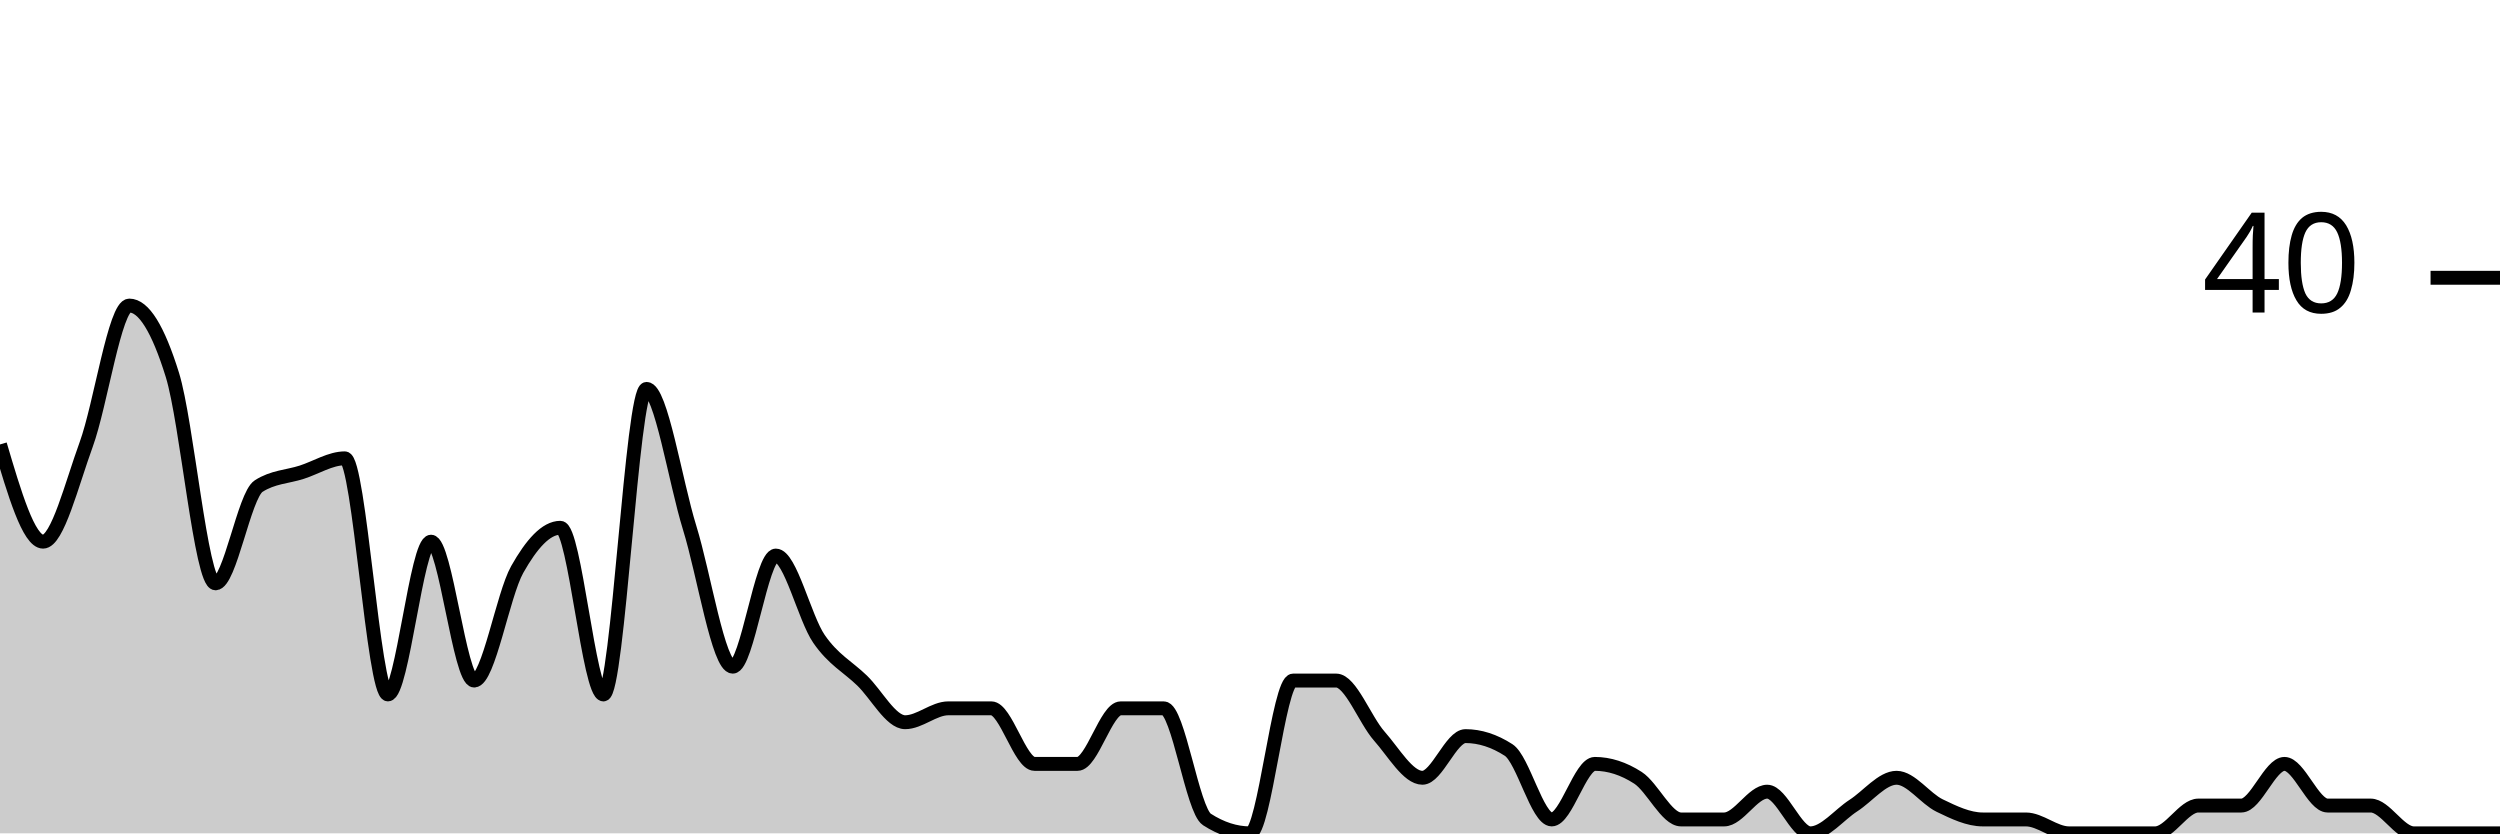
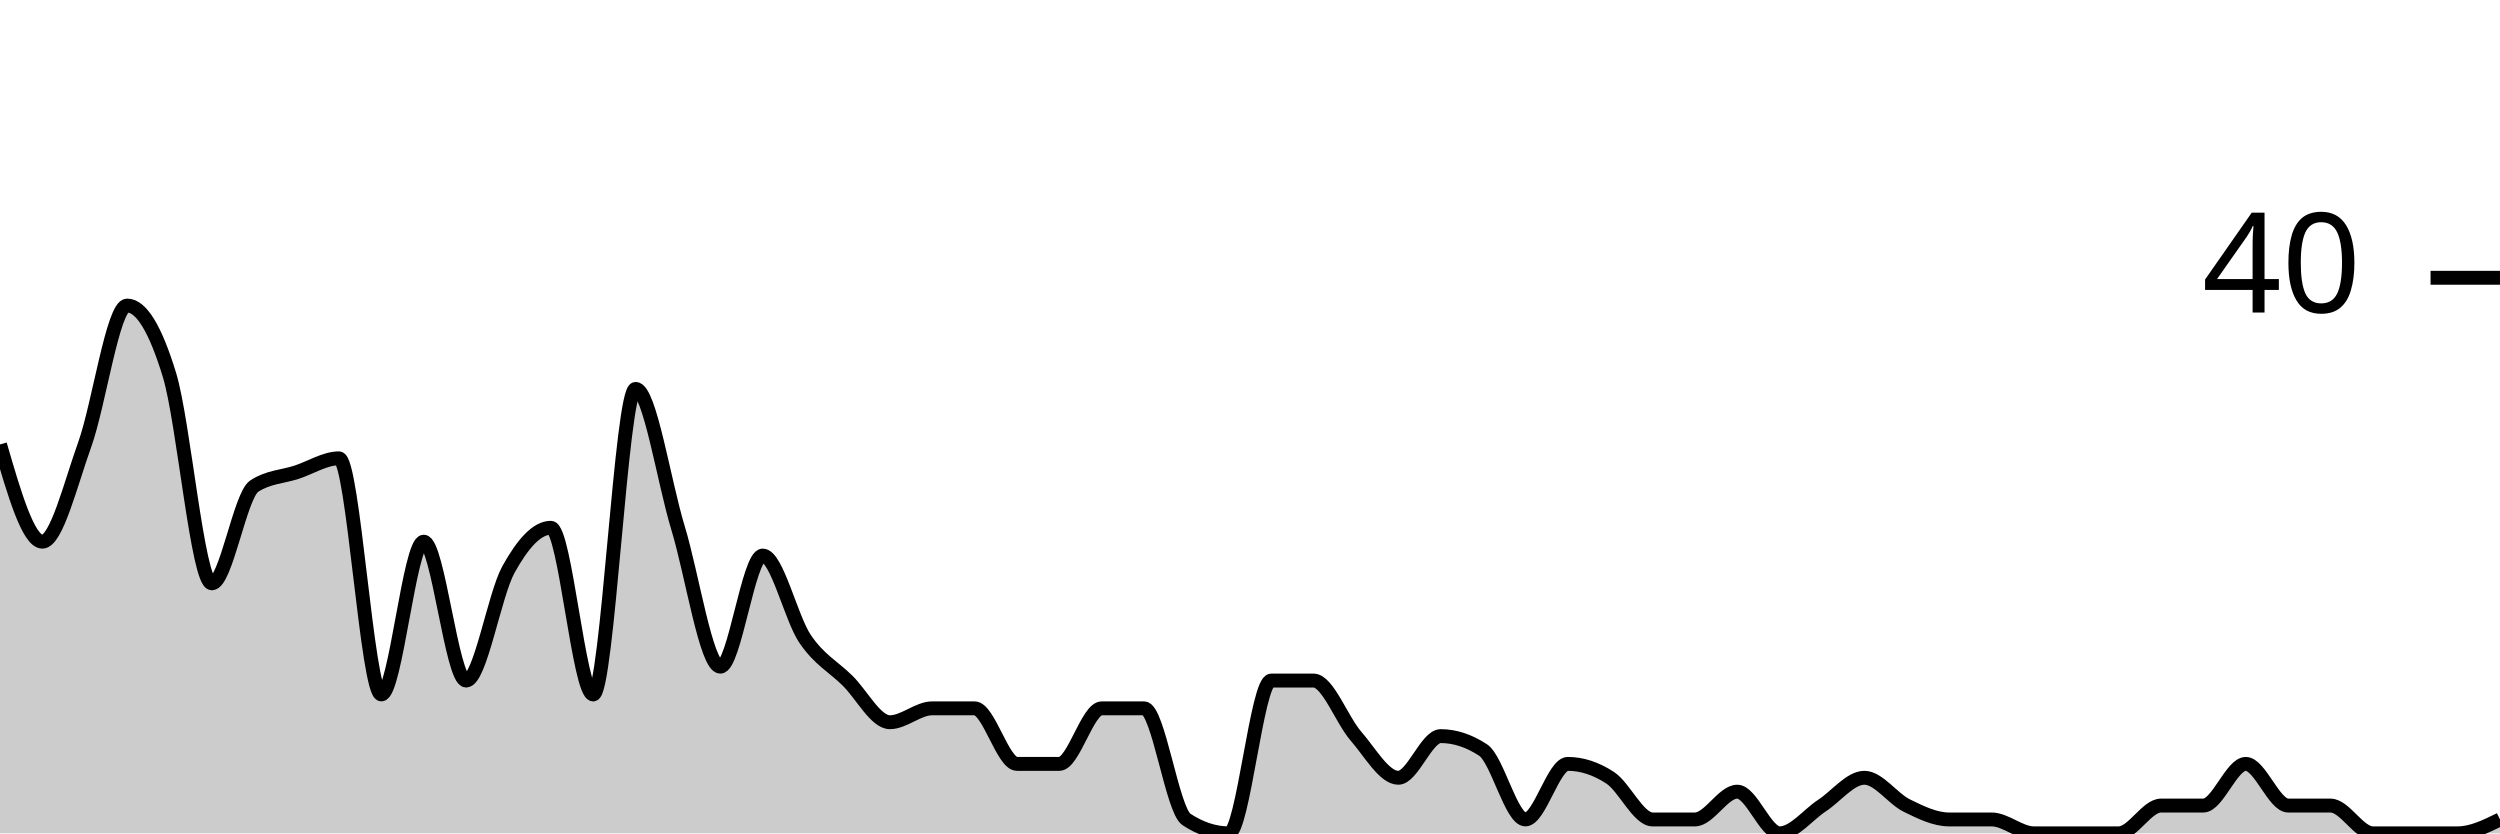
<svg xmlns="http://www.w3.org/2000/svg" viewBox="0 0 180 60">
  <g transform="translate(0,20)">
-     <path class="area" fill="rgba(0, 0, 0, 0.2)" d="M0,12C1.034,15.5,2.069,19,3.103,19C4.138,19,5.172,14.833,6.207,12C7.241,9.167,8.276,2,9.31,2C10.345,2,11.379,3.667,12.414,7C13.448,10.333,14.483,22,15.517,22C16.552,22,17.586,15.667,18.621,15C19.655,14.333,20.69,14.333,21.724,14C22.759,13.667,23.793,13,24.828,13C25.862,13,26.897,30,27.931,30C28.966,30,30,19,31.034,19C32.069,19,33.103,29,34.138,29C35.172,29,36.207,22.833,37.241,21C38.276,19.167,39.31,18,40.345,18C41.379,18,42.414,30,43.448,30C44.483,30,45.517,8,46.552,8C47.586,8,48.621,14.667,49.655,18C50.69,21.333,51.724,28,52.759,28C53.793,28,54.828,20,55.862,20C56.897,20,57.931,24.5,58.966,26C60,27.5,61.034,28,62.069,29C63.103,30,64.138,32,65.172,32C66.207,32,67.241,31,68.276,31C69.31,31,70.345,31,71.379,31C72.414,31,73.448,35,74.483,35C75.517,35,76.552,35,77.586,35C78.621,35,79.655,31,80.69,31C81.724,31,82.759,31,83.793,31C84.828,31,85.862,38.333,86.897,39C87.931,39.667,88.966,40,90,40C91.034,40,92.069,29,93.103,29C94.138,29,95.172,29,96.207,29C97.241,29,98.276,31.833,99.31,33C100.345,34.167,101.379,36,102.414,36C103.448,36,104.483,33,105.517,33C106.552,33,107.586,33.333,108.621,34C109.655,34.667,110.69,39,111.724,39C112.759,39,113.793,35,114.828,35C115.862,35,116.897,35.333,117.931,36C118.966,36.667,120,39,121.034,39C122.069,39,123.103,39,124.138,39C125.172,39,126.207,37,127.241,37C128.276,37,129.31,40,130.345,40C131.379,40,132.414,38.667,133.448,38C134.483,37.333,135.517,36,136.552,36C137.586,36,138.621,37.5,139.655,38C140.69,38.5,141.724,39,142.759,39C143.793,39,144.828,39,145.862,39C146.897,39,147.931,40,148.966,40C150,40,151.034,40,152.069,40C153.103,40,154.138,40,155.172,40C156.207,40,157.241,38,158.276,38C159.31,38,160.345,38,161.379,38C162.414,38,163.448,35,164.483,35C165.517,35,166.552,38,167.586,38C168.621,38,169.655,38,170.69,38C171.724,38,172.759,40,173.793,40C174.828,40,175.862,40,176.897,40C177.931,40,178.966,40,180,40L180,40C178.966,40,177.931,40,176.897,40C175.862,40,174.828,40,173.793,40C172.759,40,171.724,40,170.69,40C169.655,40,168.621,40,167.586,40C166.552,40,165.517,40,164.483,40C163.448,40,162.414,40,161.379,40C160.345,40,159.31,40,158.276,40C157.241,40,156.207,40,155.172,40C154.138,40,153.103,40,152.069,40C151.034,40,150,40,148.966,40C147.931,40,146.897,40,145.862,40C144.828,40,143.793,40,142.759,40C141.724,40,140.69,40,139.655,40C138.621,40,137.586,40,136.552,40C135.517,40,134.483,40,133.448,40C132.414,40,131.379,40,130.345,40C129.31,40,128.276,40,127.241,40C126.207,40,125.172,40,124.138,40C123.103,40,122.069,40,121.034,40C120,40,118.966,40,117.931,40C116.897,40,115.862,40,114.828,40C113.793,40,112.759,40,111.724,40C110.69,40,109.655,40,108.621,40C107.586,40,106.552,40,105.517,40C104.483,40,103.448,40,102.414,40C101.379,40,100.345,40,99.31,40C98.276,40,97.241,40,96.207,40C95.172,40,94.138,40,93.103,40C92.069,40,91.034,40,90,40C88.966,40,87.931,40,86.897,40C85.862,40,84.828,40,83.793,40C82.759,40,81.724,40,80.69,40C79.655,40,78.621,40,77.586,40C76.552,40,75.517,40,74.483,40C73.448,40,72.414,40,71.379,40C70.345,40,69.31,40,68.276,40C67.241,40,66.207,40,65.172,40C64.138,40,63.103,40,62.069,40C61.034,40,60,40,58.966,40C57.931,40,56.897,40,55.862,40C54.828,40,53.793,40,52.759,40C51.724,40,50.69,40,49.655,40C48.621,40,47.586,40,46.552,40C45.517,40,44.483,40,43.448,40C42.414,40,41.379,40,40.345,40C39.31,40,38.276,40,37.241,40C36.207,40,35.172,40,34.138,40C33.103,40,32.069,40,31.034,40C30,40,28.966,40,27.931,40C26.897,40,25.862,40,24.828,40C23.793,40,22.759,40,21.724,40C20.69,40,19.655,40,18.621,40C17.586,40,16.552,40,15.517,40C14.483,40,13.448,40,12.414,40C11.379,40,10.345,40,9.31,40C8.276,40,7.241,40,6.207,40C5.172,40,4.138,40,3.103,40C2.069,40,1.034,40,0,40Z" />
-     <path class="line" stroke="black" fill="none" d="M0,12C1.034,15.5,2.069,19,3.103,19C4.138,19,5.172,14.833,6.207,12C7.241,9.167,8.276,2,9.31,2C10.345,2,11.379,3.667,12.414,7C13.448,10.333,14.483,22,15.517,22C16.552,22,17.586,15.667,18.621,15C19.655,14.333,20.69,14.333,21.724,14C22.759,13.667,23.793,13,24.828,13C25.862,13,26.897,30,27.931,30C28.966,30,30,19,31.034,19C32.069,19,33.103,29,34.138,29C35.172,29,36.207,22.833,37.241,21C38.276,19.167,39.31,18,40.345,18C41.379,18,42.414,30,43.448,30C44.483,30,45.517,8,46.552,8C47.586,8,48.621,14.667,49.655,18C50.69,21.333,51.724,28,52.759,28C53.793,28,54.828,20,55.862,20C56.897,20,57.931,24.5,58.966,26C60,27.5,61.034,28,62.069,29C63.103,30,64.138,32,65.172,32C66.207,32,67.241,31,68.276,31C69.31,31,70.345,31,71.379,31C72.414,31,73.448,35,74.483,35C75.517,35,76.552,35,77.586,35C78.621,35,79.655,31,80.69,31C81.724,31,82.759,31,83.793,31C84.828,31,85.862,38.333,86.897,39C87.931,39.667,88.966,40,90,40C91.034,40,92.069,29,93.103,29C94.138,29,95.172,29,96.207,29C97.241,29,98.276,31.833,99.31,33C100.345,34.167,101.379,36,102.414,36C103.448,36,104.483,33,105.517,33C106.552,33,107.586,33.333,108.621,34C109.655,34.667,110.69,39,111.724,39C112.759,39,113.793,35,114.828,35C115.862,35,116.897,35.333,117.931,36C118.966,36.667,120,39,121.034,39C122.069,39,123.103,39,124.138,39C125.172,39,126.207,37,127.241,37C128.276,37,129.31,40,130.345,40C131.379,40,132.414,38.667,133.448,38C134.483,37.333,135.517,36,136.552,36C137.586,36,138.621,37.5,139.655,38C140.69,38.5,141.724,39,142.759,39C143.793,39,144.828,39,145.862,39C146.897,39,147.931,40,148.966,40C150,40,151.034,40,152.069,40C153.103,40,154.138,40,155.172,40C156.207,40,157.241,38,158.276,38C159.31,38,160.345,38,161.379,38C162.414,38,163.448,35,164.483,35C165.517,35,166.552,38,167.586,38C168.621,38,169.655,38,170.69,38C171.724,38,172.759,40,173.793,40C174.828,40,175.862,40,176.897,40C177.931,40,178.966,40,180,40" />
+     <path class="area" fill="rgba(0, 0, 0, 0.2)" d="M0,12C1.017,15.5,2.034,19,3.051,19C4.068,19,5.085,14.833,6.102,12C7.119,9.167,8.136,2,9.153,2C10.169,2,11.186,3.667,12.203,7C13.22,10.333,14.237,22,15.254,22C16.271,22,17.288,15.667,18.305,15C19.322,14.333,20.339,14.333,21.356,14C22.373,13.667,23.39,13,24.407,13C25.424,13,26.441,30,27.458,30C28.475,30,29.492,19,30.508,19C31.525,19,32.542,29,33.559,29C34.576,29,35.593,22.833,36.61,21C37.627,19.167,38.644,18,39.661,18C40.678,18,41.695,30,42.712,30C43.729,30,44.746,8,45.763,8C46.78,8,47.797,14.667,48.814,18C49.831,21.333,50.847,28,51.864,28C52.881,28,53.898,20,54.915,20C55.932,20,56.949,24.5,57.966,26C58.983,27.5,60,28,61.017,29C62.034,30,63.051,32,64.068,32C65.085,32,66.102,31,67.119,31C68.136,31,69.153,31,70.169,31C71.186,31,72.203,35,73.22,35C74.237,35,75.254,35,76.271,35C77.288,35,78.305,31,79.322,31C80.339,31,81.356,31,82.373,31C83.39,31,84.407,38.333,85.424,39C86.441,39.667,87.458,40,88.475,40C89.492,40,90.508,29,91.525,29C92.542,29,93.559,29,94.576,29C95.593,29,96.61,31.833,97.627,33C98.644,34.167,99.661,36,100.678,36C101.695,36,102.712,33,103.729,33C104.746,33,105.763,33.333,106.78,34C107.797,34.667,108.814,39,109.831,39C110.847,39,111.864,35,112.881,35C113.898,35,114.915,35.333,115.932,36C116.949,36.667,117.966,39,118.983,39C120,39,121.017,39,122.034,39C123.051,39,124.068,37,125.085,37C126.102,37,127.119,40,128.136,40C129.153,40,130.169,38.667,131.186,38C132.203,37.333,133.22,36,134.237,36C135.254,36,136.271,37.5,137.288,38C138.305,38.5,139.322,39,140.339,39C141.356,39,142.373,39,143.39,39C144.407,39,145.424,40,146.441,40C147.458,40,148.475,40,149.492,40C150.508,40,151.525,40,152.542,40C153.559,40,154.576,38,155.593,38C156.61,38,157.627,38,158.644,38C159.661,38,160.678,35,161.695,35C162.712,35,163.729,38,164.746,38C165.763,38,166.78,38,167.797,38C168.814,38,169.831,40,170.847,40C171.864,40,172.881,40,173.898,40C174.915,40,175.932,40,176.949,40C177.966,40,178.983,39.5,180,39L180,40C178.983,40,177.966,40,176.949,40C175.932,40,174.915,40,173.898,40C172.881,40,171.864,40,170.847,40C169.831,40,168.814,40,167.797,40C166.78,40,165.763,40,164.746,40C163.729,40,162.712,40,161.695,40C160.678,40,159.661,40,158.644,40C157.627,40,156.61,40,155.593,40C154.576,40,153.559,40,152.542,40C151.525,40,150.508,40,149.492,40C148.475,40,147.458,40,146.441,40C145.424,40,144.407,40,143.39,40C142.373,40,141.356,40,140.339,40C139.322,40,138.305,40,137.288,40C136.271,40,135.254,40,134.237,40C133.22,40,132.203,40,131.186,40C130.169,40,129.153,40,128.136,40C127.119,40,126.102,40,125.085,40C124.068,40,123.051,40,122.034,40C121.017,40,120,40,118.983,40C117.966,40,116.949,40,115.932,40C114.915,40,113.898,40,112.881,40C111.864,40,110.847,40,109.831,40C108.814,40,107.797,40,106.78,40C105.763,40,104.746,40,103.729,40C102.712,40,101.695,40,100.678,40C99.661,40,98.644,40,97.627,40C96.61,40,95.593,40,94.576,40C93.559,40,92.542,40,91.525,40C90.508,40,89.492,40,88.475,40C87.458,40,86.441,40,85.424,40C84.407,40,83.39,40,82.373,40C81.356,40,80.339,40,79.322,40C78.305,40,77.288,40,76.271,40C75.254,40,74.237,40,73.22,40C72.203,40,71.186,40,70.169,40C69.153,40,68.136,40,67.119,40C66.102,40,65.085,40,64.068,40C63.051,40,62.034,40,61.017,40C60,40,58.983,40,57.966,40C56.949,40,55.932,40,54.915,40C53.898,40,52.881,40,51.864,40C50.847,40,49.831,40,48.814,40C47.797,40,46.78,40,45.763,40C44.746,40,43.729,40,42.712,40C41.695,40,40.678,40,39.661,40C38.644,40,37.627,40,36.61,40C35.593,40,34.576,40,33.559,40C32.542,40,31.525,40,30.508,40C29.492,40,28.475,40,27.458,40C26.441,40,25.424,40,24.407,40C23.39,40,22.373,40,21.356,40C20.339,40,19.322,40,18.305,40C17.288,40,16.271,40,15.254,40C14.237,40,13.22,40,12.203,40C11.186,40,10.169,40,9.153,40C8.136,40,7.119,40,6.102,40C5.085,40,4.068,40,3.051,40C2.034,40,1.017,40,0,40Z" />
+     <path class="line" stroke="black" fill="none" d="M0,12C1.017,15.5,2.034,19,3.051,19C4.068,19,5.085,14.833,6.102,12C7.119,9.167,8.136,2,9.153,2C10.169,2,11.186,3.667,12.203,7C13.22,10.333,14.237,22,15.254,22C16.271,22,17.288,15.667,18.305,15C19.322,14.333,20.339,14.333,21.356,14C22.373,13.667,23.39,13,24.407,13C25.424,13,26.441,30,27.458,30C28.475,30,29.492,19,30.508,19C31.525,19,32.542,29,33.559,29C34.576,29,35.593,22.833,36.61,21C37.627,19.167,38.644,18,39.661,18C40.678,18,41.695,30,42.712,30C43.729,30,44.746,8,45.763,8C46.78,8,47.797,14.667,48.814,18C49.831,21.333,50.847,28,51.864,28C52.881,28,53.898,20,54.915,20C55.932,20,56.949,24.5,57.966,26C58.983,27.5,60,28,61.017,29C62.034,30,63.051,32,64.068,32C65.085,32,66.102,31,67.119,31C68.136,31,69.153,31,70.169,31C71.186,31,72.203,35,73.22,35C74.237,35,75.254,35,76.271,35C77.288,35,78.305,31,79.322,31C80.339,31,81.356,31,82.373,31C83.39,31,84.407,38.333,85.424,39C86.441,39.667,87.458,40,88.475,40C89.492,40,90.508,29,91.525,29C92.542,29,93.559,29,94.576,29C95.593,29,96.61,31.833,97.627,33C98.644,34.167,99.661,36,100.678,36C101.695,36,102.712,33,103.729,33C104.746,33,105.763,33.333,106.78,34C107.797,34.667,108.814,39,109.831,39C110.847,39,111.864,35,112.881,35C113.898,35,114.915,35.333,115.932,36C116.949,36.667,117.966,39,118.983,39C120,39,121.017,39,122.034,39C123.051,39,124.068,37,125.085,37C126.102,37,127.119,40,128.136,40C129.153,40,130.169,38.667,131.186,38C132.203,37.333,133.22,36,134.237,36C135.254,36,136.271,37.5,137.288,38C138.305,38.5,139.322,39,140.339,39C141.356,39,142.373,39,143.39,39C144.407,39,145.424,40,146.441,40C147.458,40,148.475,40,149.492,40C150.508,40,151.525,40,152.542,40C153.559,40,154.576,38,155.593,38C156.61,38,157.627,38,158.644,38C159.661,38,160.678,35,161.695,35C162.712,35,163.729,38,164.746,38C165.763,38,166.78,38,167.797,38C168.814,38,169.831,40,170.847,40C171.864,40,172.881,40,173.898,40C174.915,40,175.932,40,176.949,40C177.966,40,178.983,39.5,180,39" />
    <path class="axis-ceiling" stroke-width="1" stroke="black" fill="none" d="M175,0L180,0" />
    <text class="axis-ceiling-label" font-family="sans-serif" text-anchor="end" font-size="10px" x="170" y="2.5">40</text>
  </g>
</svg>
